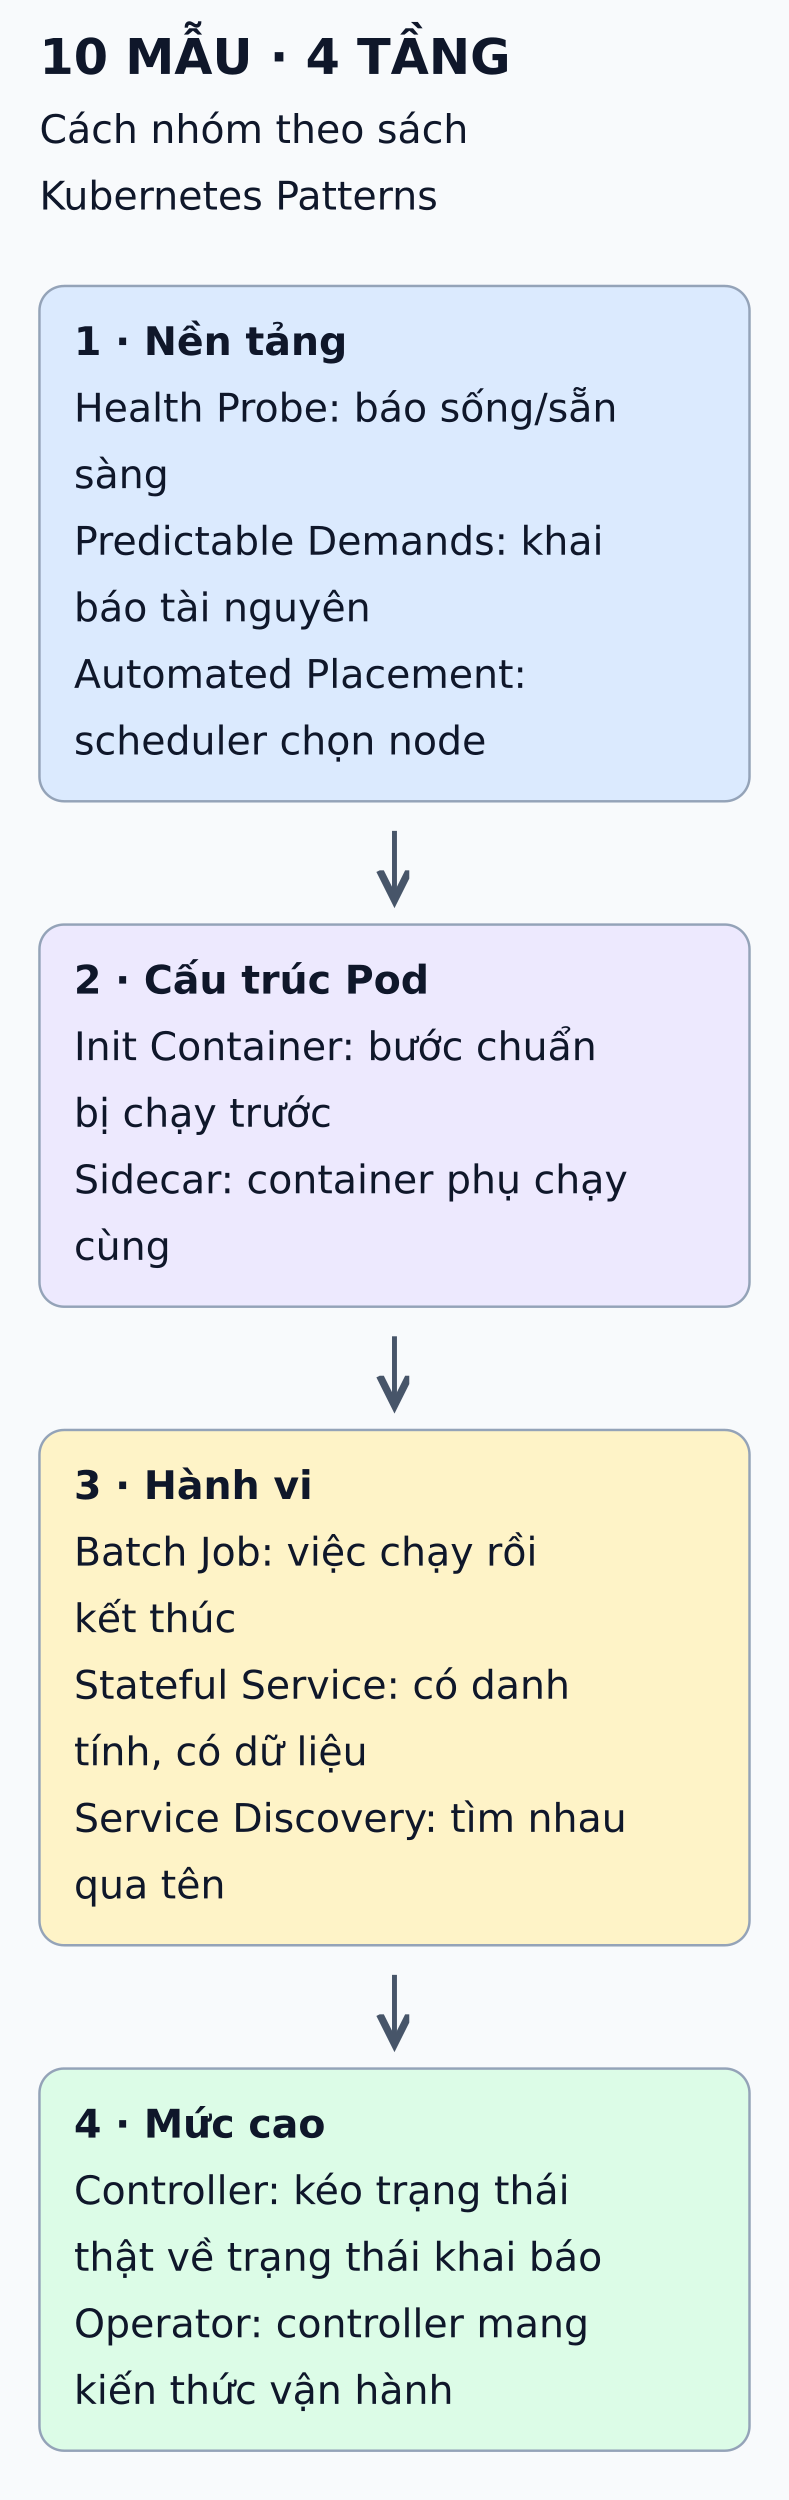
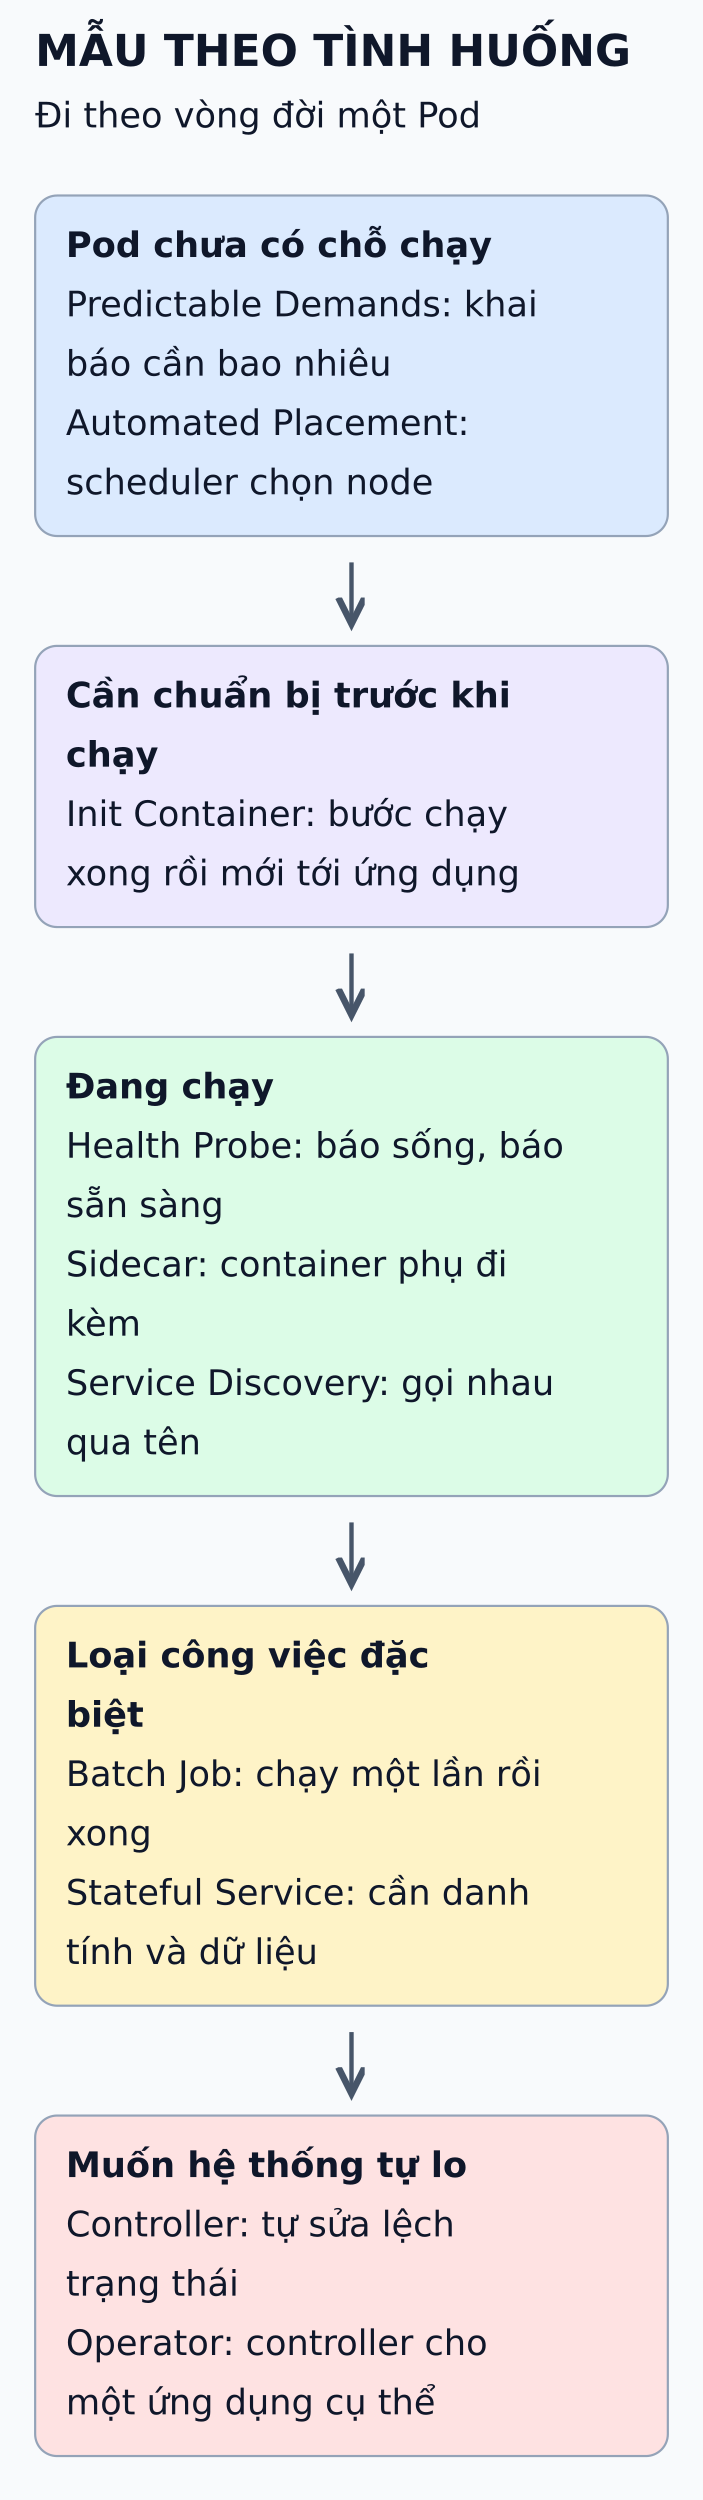
- <svg xmlns="http://www.w3.org/2000/svg" viewBox="0 0 320 1014" width="320" height="1014" role="img" aria-labelledby="title desc">
+ <svg xmlns="http://www.w3.org/2000/svg" viewBox="0 0 320 1138" width="320" height="1138" role="img" aria-labelledby="title desc">
  <defs>
    <marker id="arrow" markerWidth="8" markerHeight="8" refX="6" refY="3" orient="auto">
      <path d="M0,0 L6,3 L0,6" fill="none" stroke="#475569" stroke-width="1.5" />
    </marker>
  </defs>
-   <rect width="320" height="1014" fill="#f8fafc" />
+   <rect width="320" height="1138" fill="#f8fafc" />
  <g font-family="DejaVu Sans, Arial, sans-serif" fill="#0f172a">
-     <text x="16" y="30" font-size="20" font-weight="bold">10 MẪU · 4 TẦNG</text>
-     <text x="16" y="58" font-size="16" font-weight="normal">Cách nhóm theo sách</text>
-     <text x="16" y="85" font-size="16" font-weight="normal">Kubernetes Patterns</text>
-     <rect x="16" y="116" width="288" height="209" rx="10" fill="#dbeafe" stroke="#94a3b8" />
-     <text x="30" y="144" font-size="16" font-weight="bold">1 · Nền tảng</text>
-     <text x="30" y="171" font-size="16" font-weight="normal">Health Probe: báo sống/sẵn</text>
-     <text x="30" y="198" font-size="16" font-weight="normal">sàng</text>
-     <text x="30" y="225" font-size="16" font-weight="normal">Predictable Demands: khai</text>
-     <text x="30" y="252" font-size="16" font-weight="normal">báo tài nguyên</text>
-     <text x="30" y="279" font-size="16" font-weight="normal">Automated Placement:</text>
-     <text x="30" y="306" font-size="16" font-weight="normal">scheduler chọn node</text>
-     <line x1="160" y1="337" x2="160" y2="365" stroke="#475569" stroke-width="2" marker-end="url(#arrow)" />
-     <rect x="16" y="375" width="288" height="155" rx="10" fill="#ede9fe" stroke="#94a3b8" />
-     <text x="30" y="403" font-size="16" font-weight="bold">2 · Cấu trúc Pod</text>
-     <text x="30" y="430" font-size="16" font-weight="normal">Init Container: bước chuẩn</text>
-     <text x="30" y="457" font-size="16" font-weight="normal">bị chạy trước</text>
-     <text x="30" y="484" font-size="16" font-weight="normal">Sidecar: container phụ chạy</text>
-     <text x="30" y="511" font-size="16" font-weight="normal">cùng</text>
-     <line x1="160" y1="542" x2="160" y2="570" stroke="#475569" stroke-width="2" marker-end="url(#arrow)" />
-     <rect x="16" y="580" width="288" height="209" rx="10" fill="#fef3c7" stroke="#94a3b8" />
-     <text x="30" y="608" font-size="16" font-weight="bold">3 · Hành vi</text>
-     <text x="30" y="635" font-size="16" font-weight="normal">Batch Job: việc chạy rồi</text>
-     <text x="30" y="662" font-size="16" font-weight="normal">kết thúc</text>
-     <text x="30" y="689" font-size="16" font-weight="normal">Stateful Service: có danh</text>
-     <text x="30" y="716" font-size="16" font-weight="normal">tính, có dữ liệu</text>
-     <text x="30" y="743" font-size="16" font-weight="normal">Service Discovery: tìm nhau</text>
-     <text x="30" y="770" font-size="16" font-weight="normal">qua tên</text>
-     <line x1="160" y1="801" x2="160" y2="829" stroke="#475569" stroke-width="2" marker-end="url(#arrow)" />
-     <rect x="16" y="839" width="288" height="155" rx="10" fill="#dcfce7" stroke="#94a3b8" />
-     <text x="30" y="867" font-size="16" font-weight="bold">4 · Mức cao</text>
-     <text x="30" y="894" font-size="16" font-weight="normal">Controller: kéo trạng thái</text>
-     <text x="30" y="921" font-size="16" font-weight="normal">thật về trạng thái khai báo</text>
-     <text x="30" y="948" font-size="16" font-weight="normal">Operator: controller mang</text>
-     <text x="30" y="975" font-size="16" font-weight="normal">kiến thức vận hành</text>
+     <text x="16" y="30" font-size="20" font-weight="bold">MẪU THEO TÌNH HUỐNG</text>
+     <text x="16" y="58" font-size="16" font-weight="normal">Đi theo vòng đời một Pod</text>
+     <rect x="16" y="89" width="288" height="155" rx="10" fill="#dbeafe" stroke="#94a3b8" />
+     <text x="30" y="117" font-size="16" font-weight="bold">Pod chưa có chỗ chạy</text>
+     <text x="30" y="144" font-size="16" font-weight="normal">Predictable Demands: khai</text>
+     <text x="30" y="171" font-size="16" font-weight="normal">báo cần bao nhiêu</text>
+     <text x="30" y="198" font-size="16" font-weight="normal">Automated Placement:</text>
+     <text x="30" y="225" font-size="16" font-weight="normal">scheduler chọn node</text>
+     <line x1="160" y1="256" x2="160" y2="284" stroke="#475569" stroke-width="2" marker-end="url(#arrow)" />
+     <rect x="16" y="294" width="288" height="128" rx="10" fill="#ede9fe" stroke="#94a3b8" />
+     <text x="30" y="322" font-size="16" font-weight="bold">Cần chuẩn bị trước khi</text>
+     <text x="30" y="349" font-size="16" font-weight="bold">chạy</text>
+     <text x="30" y="376" font-size="16" font-weight="normal">Init Container: bước chạy</text>
+     <text x="30" y="403" font-size="16" font-weight="normal">xong rồi mới tới ứng dụng</text>
+     <line x1="160" y1="434" x2="160" y2="462" stroke="#475569" stroke-width="2" marker-end="url(#arrow)" />
+     <rect x="16" y="472" width="288" height="209" rx="10" fill="#dcfce7" stroke="#94a3b8" />
+     <text x="30" y="500" font-size="16" font-weight="bold">Đang chạy</text>
+     <text x="30" y="527" font-size="16" font-weight="normal">Health Probe: báo sống, báo</text>
+     <text x="30" y="554" font-size="16" font-weight="normal">sẵn sàng</text>
+     <text x="30" y="581" font-size="16" font-weight="normal">Sidecar: container phụ đi</text>
+     <text x="30" y="608" font-size="16" font-weight="normal">kèm</text>
+     <text x="30" y="635" font-size="16" font-weight="normal">Service Discovery: gọi nhau</text>
+     <text x="30" y="662" font-size="16" font-weight="normal">qua tên</text>
+     <line x1="160" y1="693" x2="160" y2="721" stroke="#475569" stroke-width="2" marker-end="url(#arrow)" />
+     <rect x="16" y="731" width="288" height="182" rx="10" fill="#fef3c7" stroke="#94a3b8" />
+     <text x="30" y="759" font-size="16" font-weight="bold">Loại công việc đặc</text>
+     <text x="30" y="786" font-size="16" font-weight="bold">biệt</text>
+     <text x="30" y="813" font-size="16" font-weight="normal">Batch Job: chạy một lần rồi</text>
+     <text x="30" y="840" font-size="16" font-weight="normal">xong</text>
+     <text x="30" y="867" font-size="16" font-weight="normal">Stateful Service: cần danh</text>
+     <text x="30" y="894" font-size="16" font-weight="normal">tính và dữ liệu</text>
+     <line x1="160" y1="925" x2="160" y2="953" stroke="#475569" stroke-width="2" marker-end="url(#arrow)" />
+     <rect x="16" y="963" width="288" height="155" rx="10" fill="#fee2e2" stroke="#94a3b8" />
+     <text x="30" y="991" font-size="16" font-weight="bold">Muốn hệ thống tự lo</text>
+     <text x="30" y="1018" font-size="16" font-weight="normal">Controller: tự sửa lệch</text>
+     <text x="30" y="1045" font-size="16" font-weight="normal">trạng thái</text>
+     <text x="30" y="1072" font-size="16" font-weight="normal">Operator: controller cho</text>
+     <text x="30" y="1099" font-size="16" font-weight="normal">một ứng dụng cụ thể</text>
  </g>
</svg>
